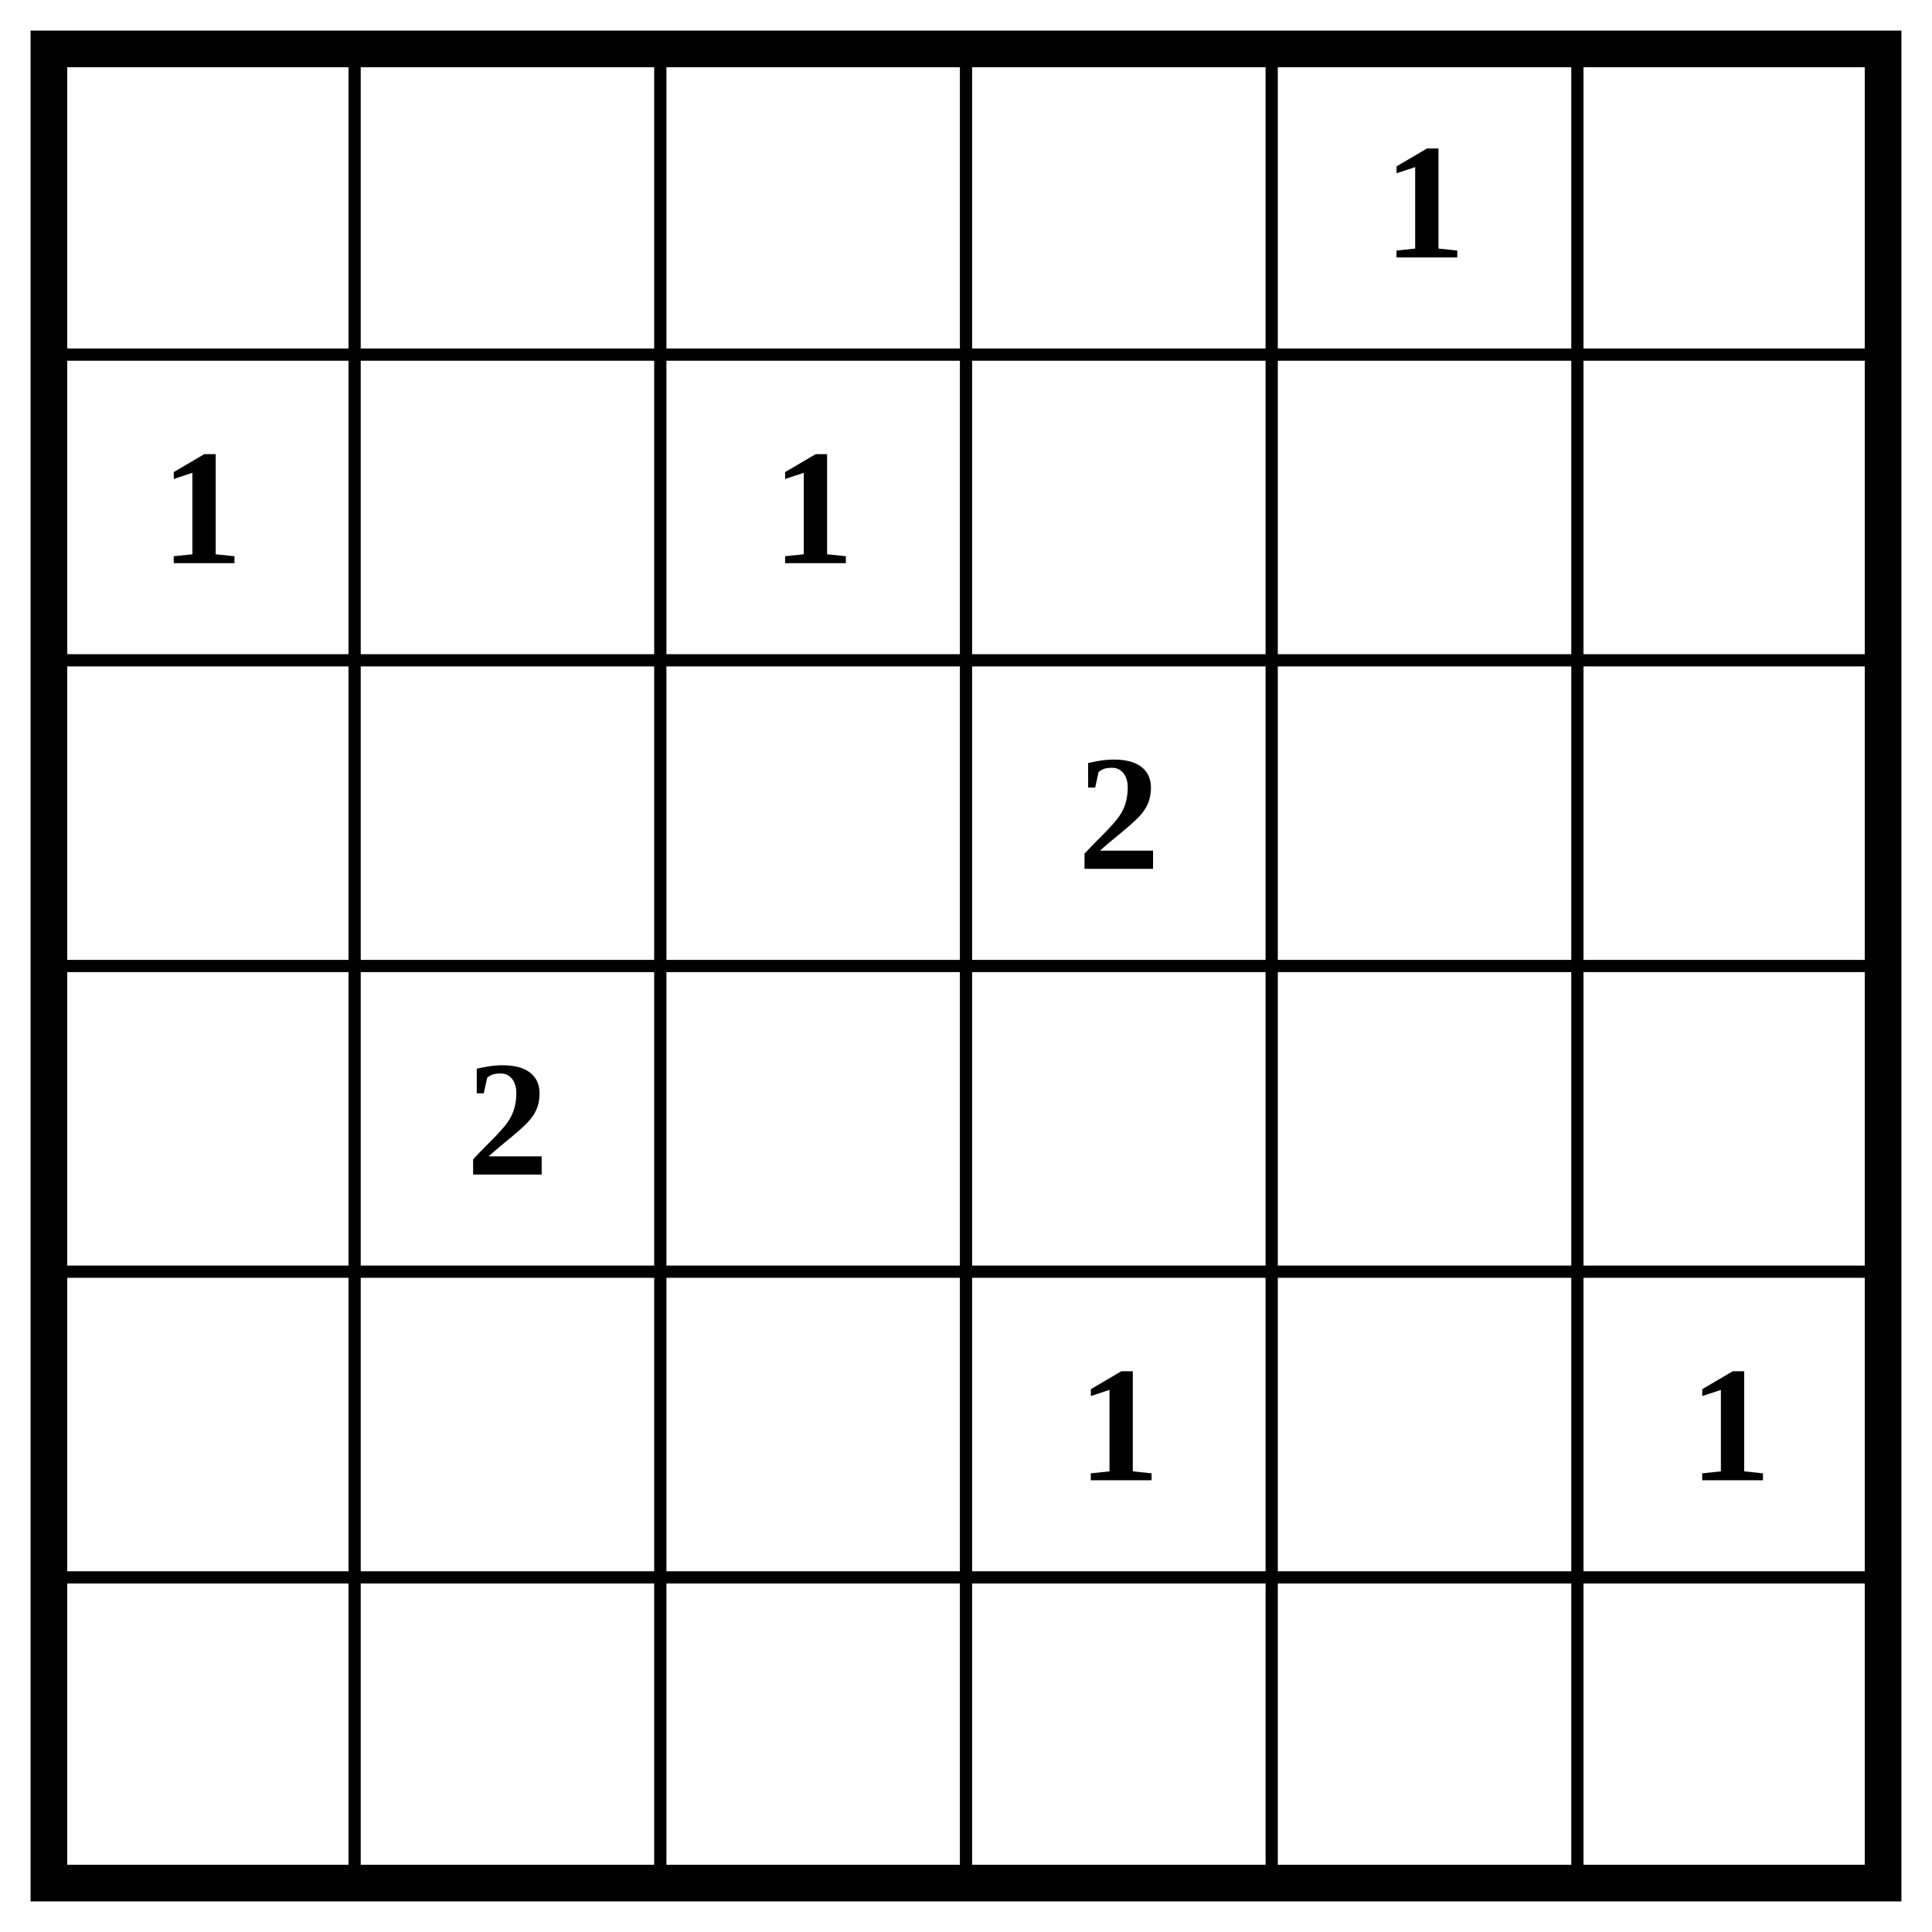
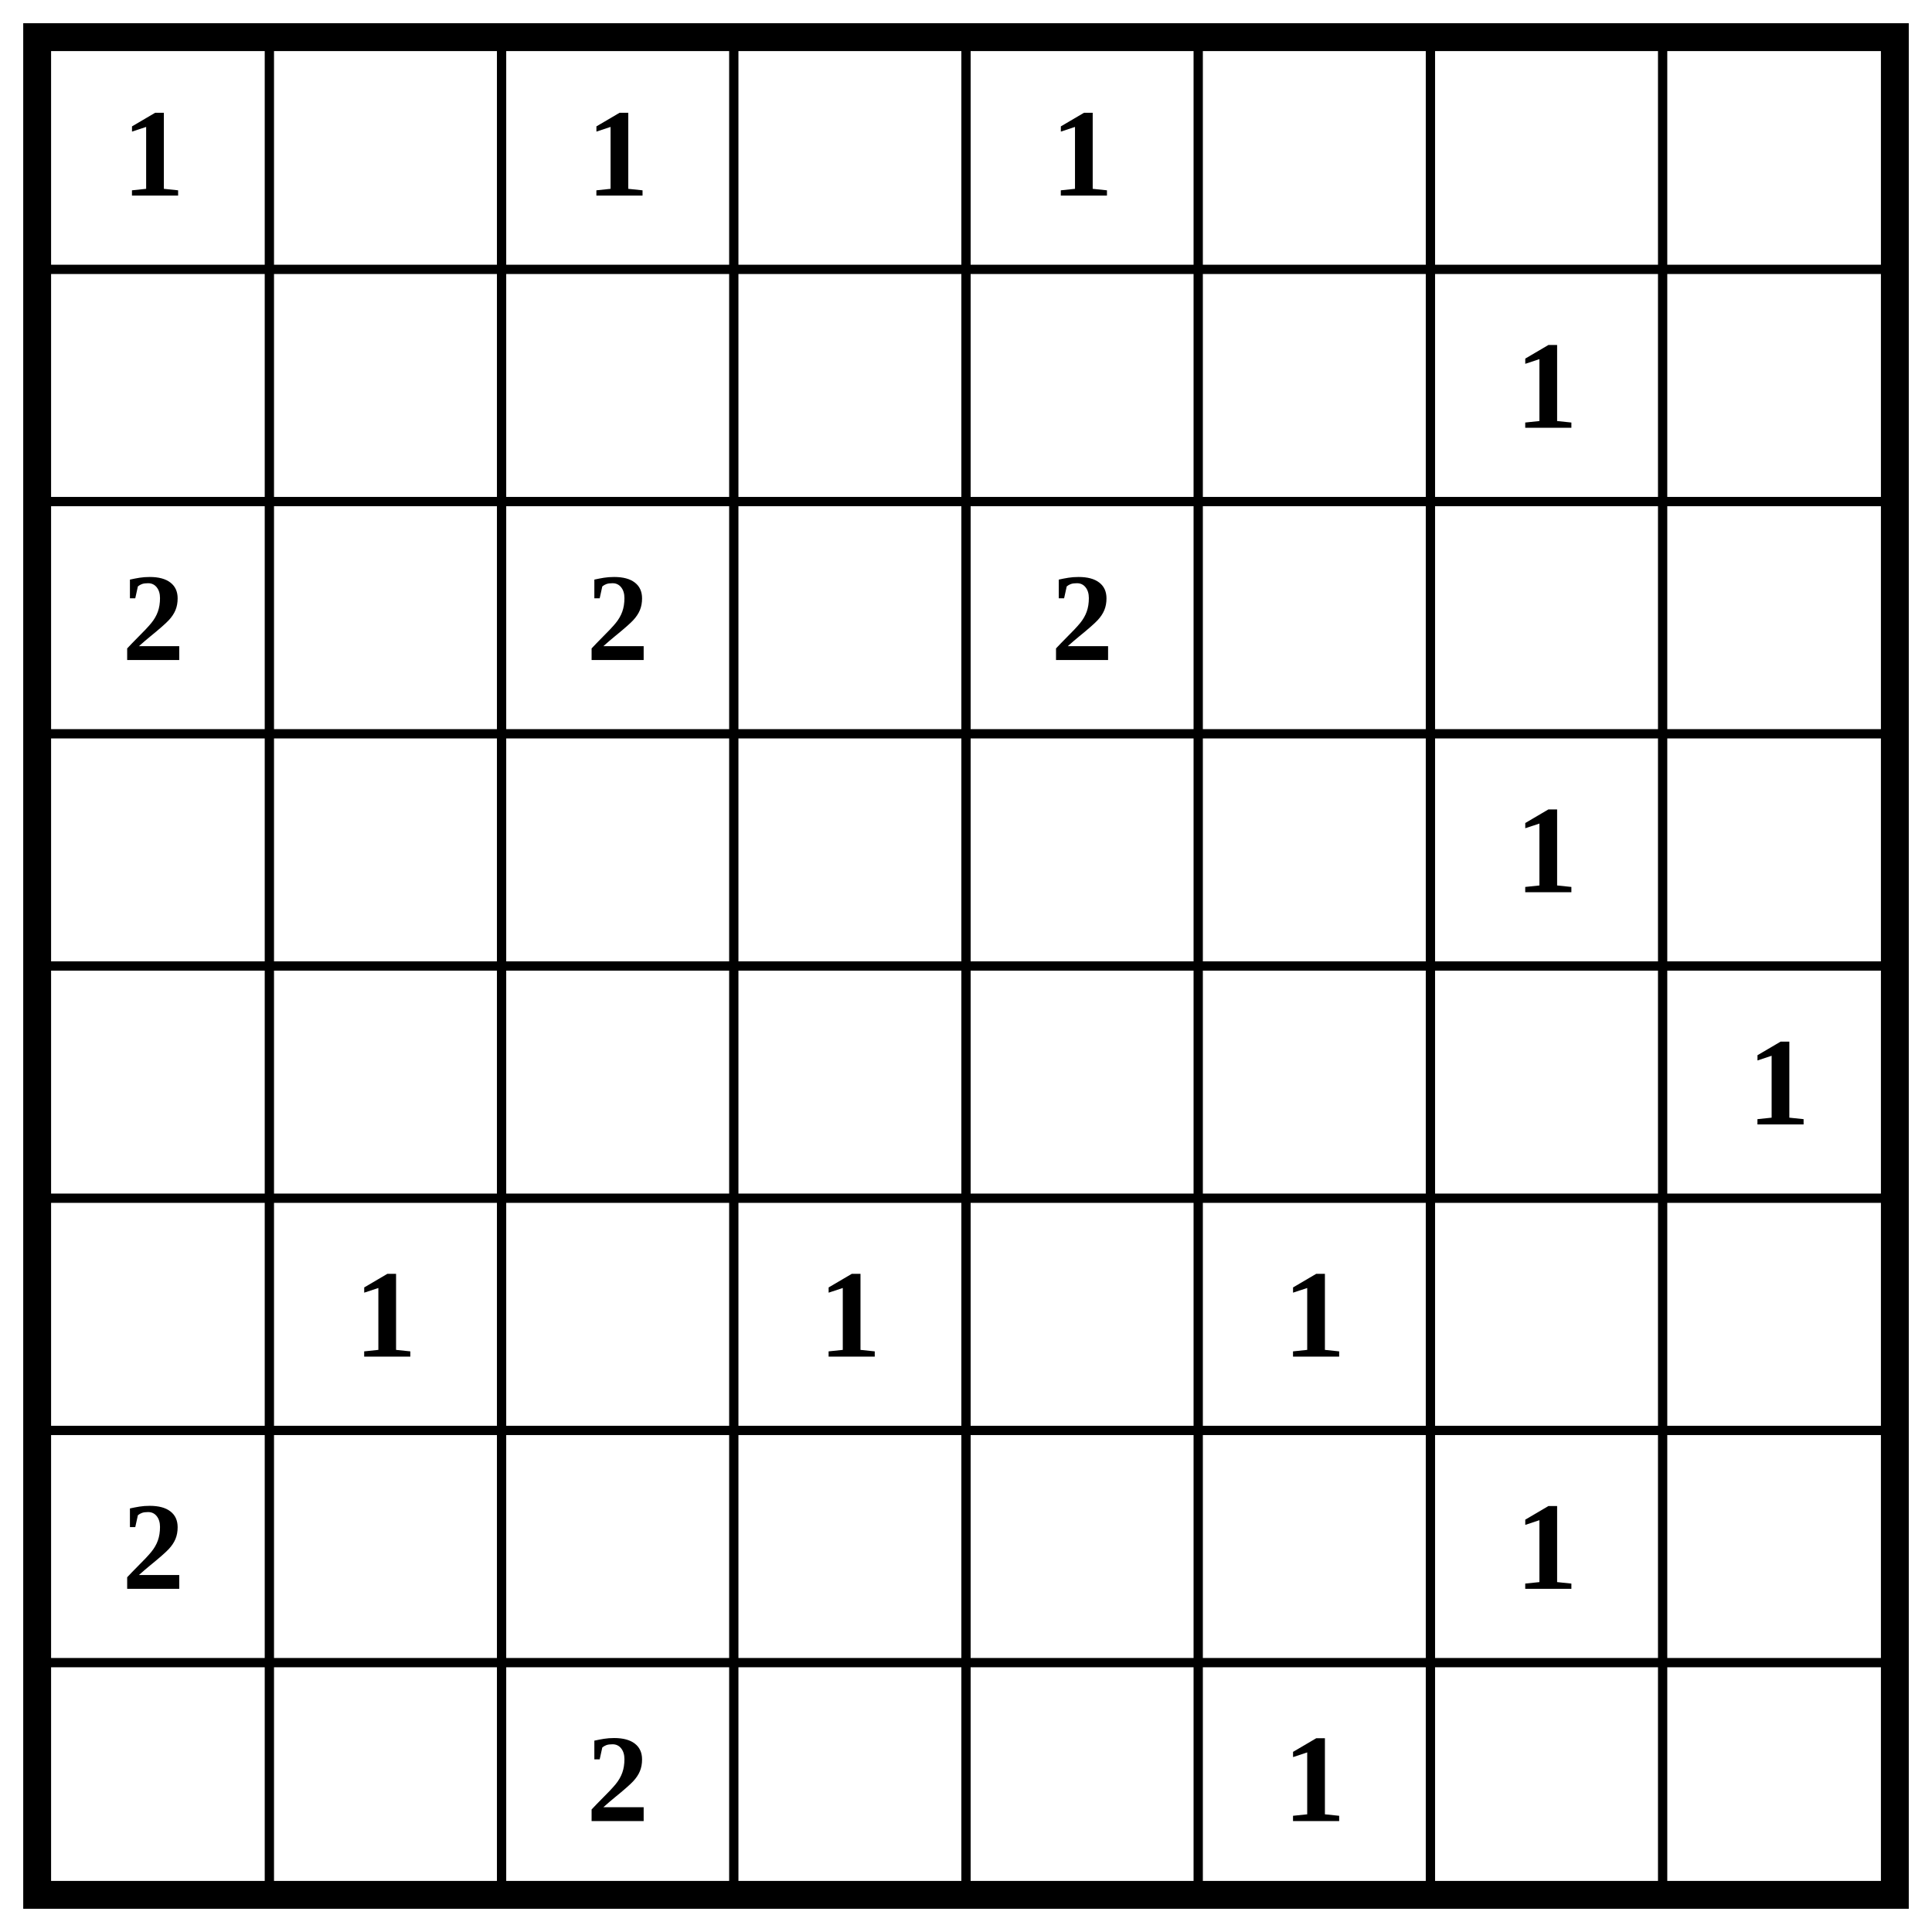
- <svg xmlns="http://www.w3.org/2000/svg" class="p" viewBox="0 0 632 632" preserveAspectRatio="xMidYMid meet" shape-rendering="geometricPrecision">
-   <path d="M16 116H616M16 216H616M16 316H616M16 416H616M16 516H616M116 16V616M216 16V616M316 16V616M416 16V616M516 16V616" fill="none" stroke="#000" stroke-width="4" stroke-linecap="square" />
-   <rect x="16" y="16" width="600" height="600" fill="none" stroke="#000" stroke-width="12" />
+ <svg xmlns="http://www.w3.org/2000/svg" class="p" viewBox="0 0 832 832" preserveAspectRatio="xMidYMid meet" shape-rendering="geometricPrecision">
+   <path d="M16 116H816M16 216H816M16 316H816M16 416H816M16 516H816M16 616H816M16 716H816M116 16V816M216 16V816M316 16V816M416 16V816M516 16V816M616 16V816M716 16V816" fill="none" stroke="#000" stroke-width="4" stroke-linecap="square" />
+   <rect x="16" y="16" width="800" height="800" fill="none" stroke="#000" stroke-width="12" />
  <g fill="#000" font-size="54" font-weight="700" text-anchor="middle" dominant-baseline="central">
+     <text x="66" y="66">1</text>
+     <text x="266" y="66">1</text>
    <text x="466" y="66">1</text>
-     <text x="66" y="166">1</text>
-     <text x="266" y="166">1</text>
-     <text x="366" y="266">2</text>
-     <text x="166" y="366">2</text>
-     <text x="366" y="466">1</text>
-     <text x="566" y="466">1</text>
+     <text x="666" y="166">1</text>
+     <text x="66" y="266">2</text>
+     <text x="266" y="266">2</text>
+     <text x="466" y="266">2</text>
+     <text x="666" y="366">1</text>
+     <text x="766" y="466">1</text>
+     <text x="166" y="566">1</text>
+     <text x="366" y="566">1</text>
+     <text x="566" y="566">1</text>
+     <text x="66" y="666">2</text>
+     <text x="666" y="666">1</text>
+     <text x="266" y="766">2</text>
+     <text x="566" y="766">1</text>
  </g>
</svg>
